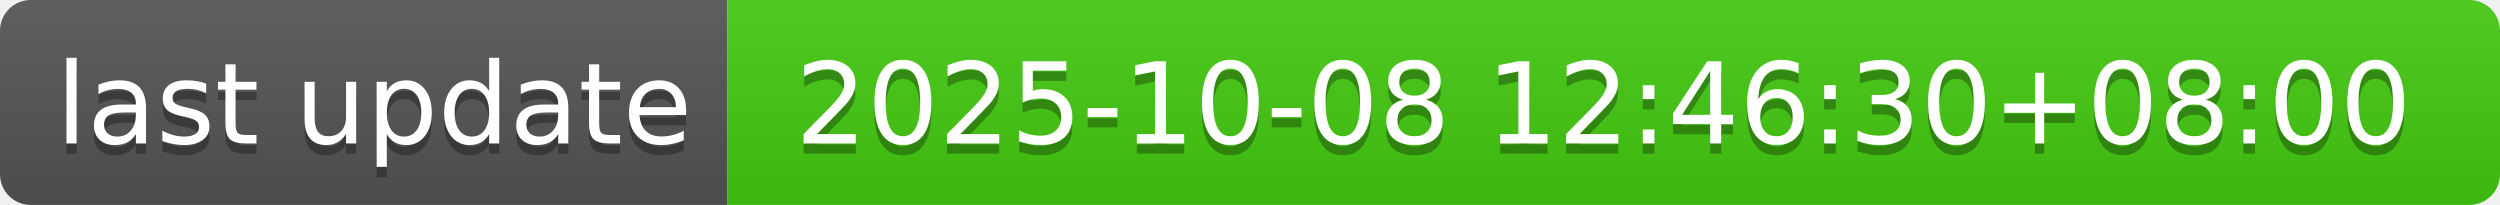
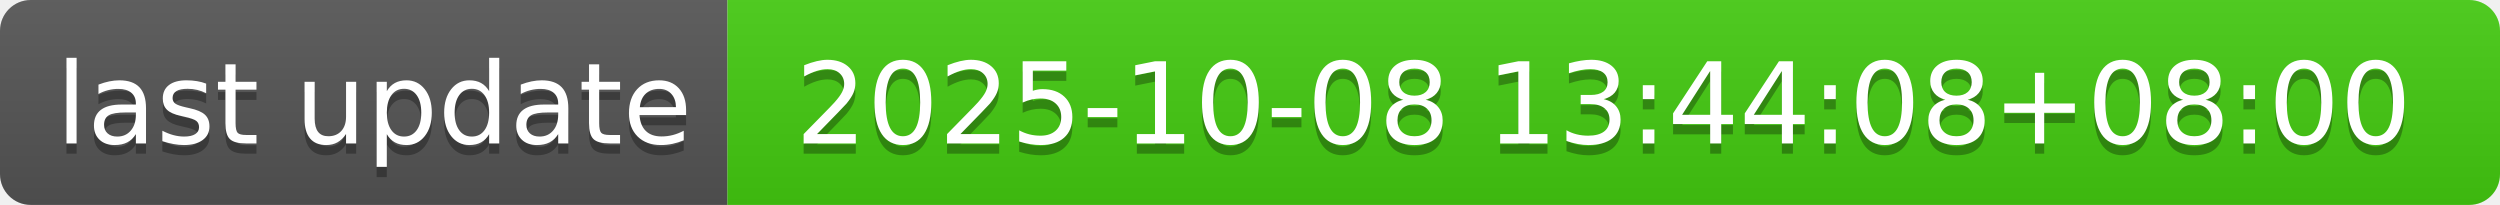
- <svg xmlns="http://www.w3.org/2000/svg" width="244" height="20" role="img" aria-label="last update: 2025-10-08 12:46:30+08:00">
+ <svg xmlns="http://www.w3.org/2000/svg" width="244" height="20" role="img" aria-label="last update: 2025-10-08 13:44:08+08:00">
  <linearGradient id="s" x2="0" y2="100%">
    <stop offset="0" stop-color="#bbb" stop-opacity=".1" />
    <stop offset="1" stop-opacity=".1" />
  </linearGradient>
  <clipPath id="r">
    <rect width="244" height="20" rx="3" fill="#fff" />
  </clipPath>
  <g clip-path="url(#r)">
    <rect width="71" height="20" fill="#555" />
    <rect x="71" width="173" height="20" fill="#4c1" />
    <rect width="244" height="20" fill="url(#s)" />
  </g>
  <g fill="#fff" text-anchor="middle" font-family="Verdana,Geneva,DejaVu Sans,sans-serif" text-rendering="geometricPrecision" font-size="110">
    <text aria-hidden="true" x="365" y="150" fill="#010101" fill-opacity=".3" transform="scale(.1)" textLength="610">last update</text>
    <text x="365" y="140" transform="scale(.1)" fill="#fff" textLength="610">last update</text>
-     <text aria-hidden="true" x="1565" y="150" fill="#010101" fill-opacity=".3" transform="scale(.1)" textLength="1630">2025-10-08 12:46:30+08:00</text>
-     <text x="1565" y="140" transform="scale(.1)" fill="#fff" textLength="1630">2025-10-08 12:46:30+08:00</text>
+     <text aria-hidden="true" x="1565" y="150" fill="#010101" fill-opacity=".3" transform="scale(.1)" textLength="1630">2025-10-08 13:44:08+08:00</text>
+     <text x="1565" y="140" transform="scale(.1)" fill="#fff" textLength="1630">2025-10-08 13:44:08+08:00</text>
  </g>
</svg>
